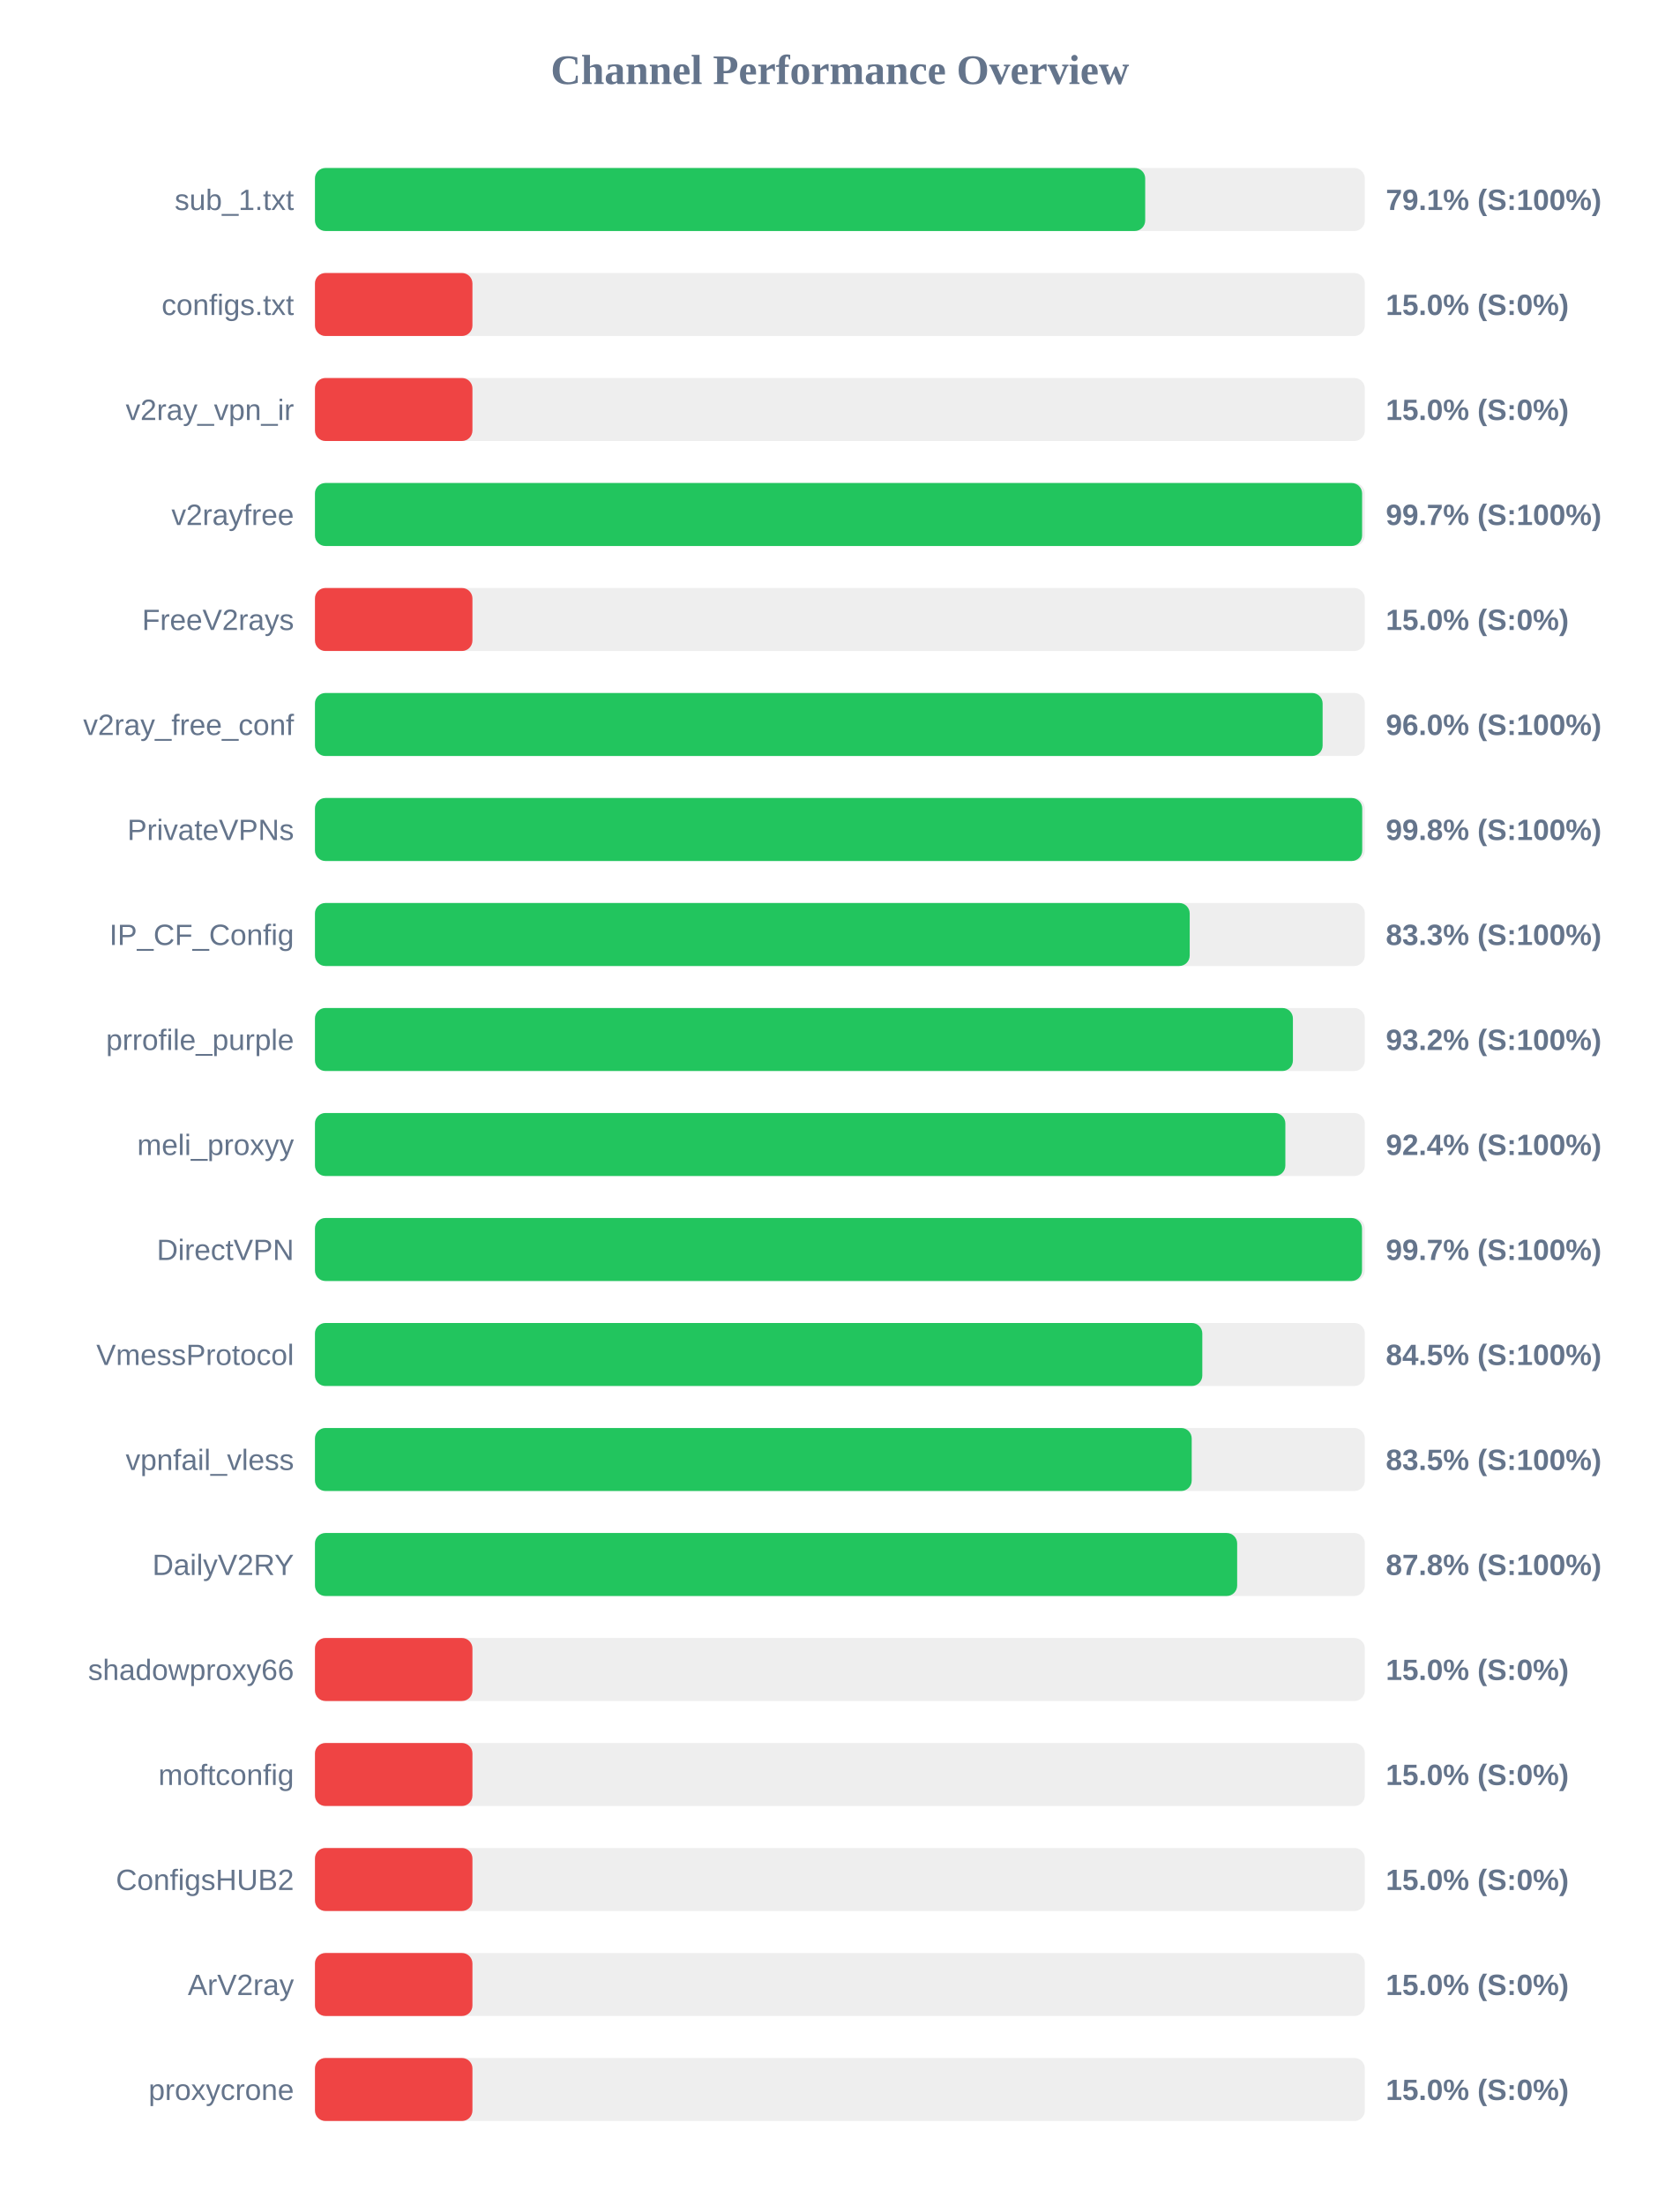
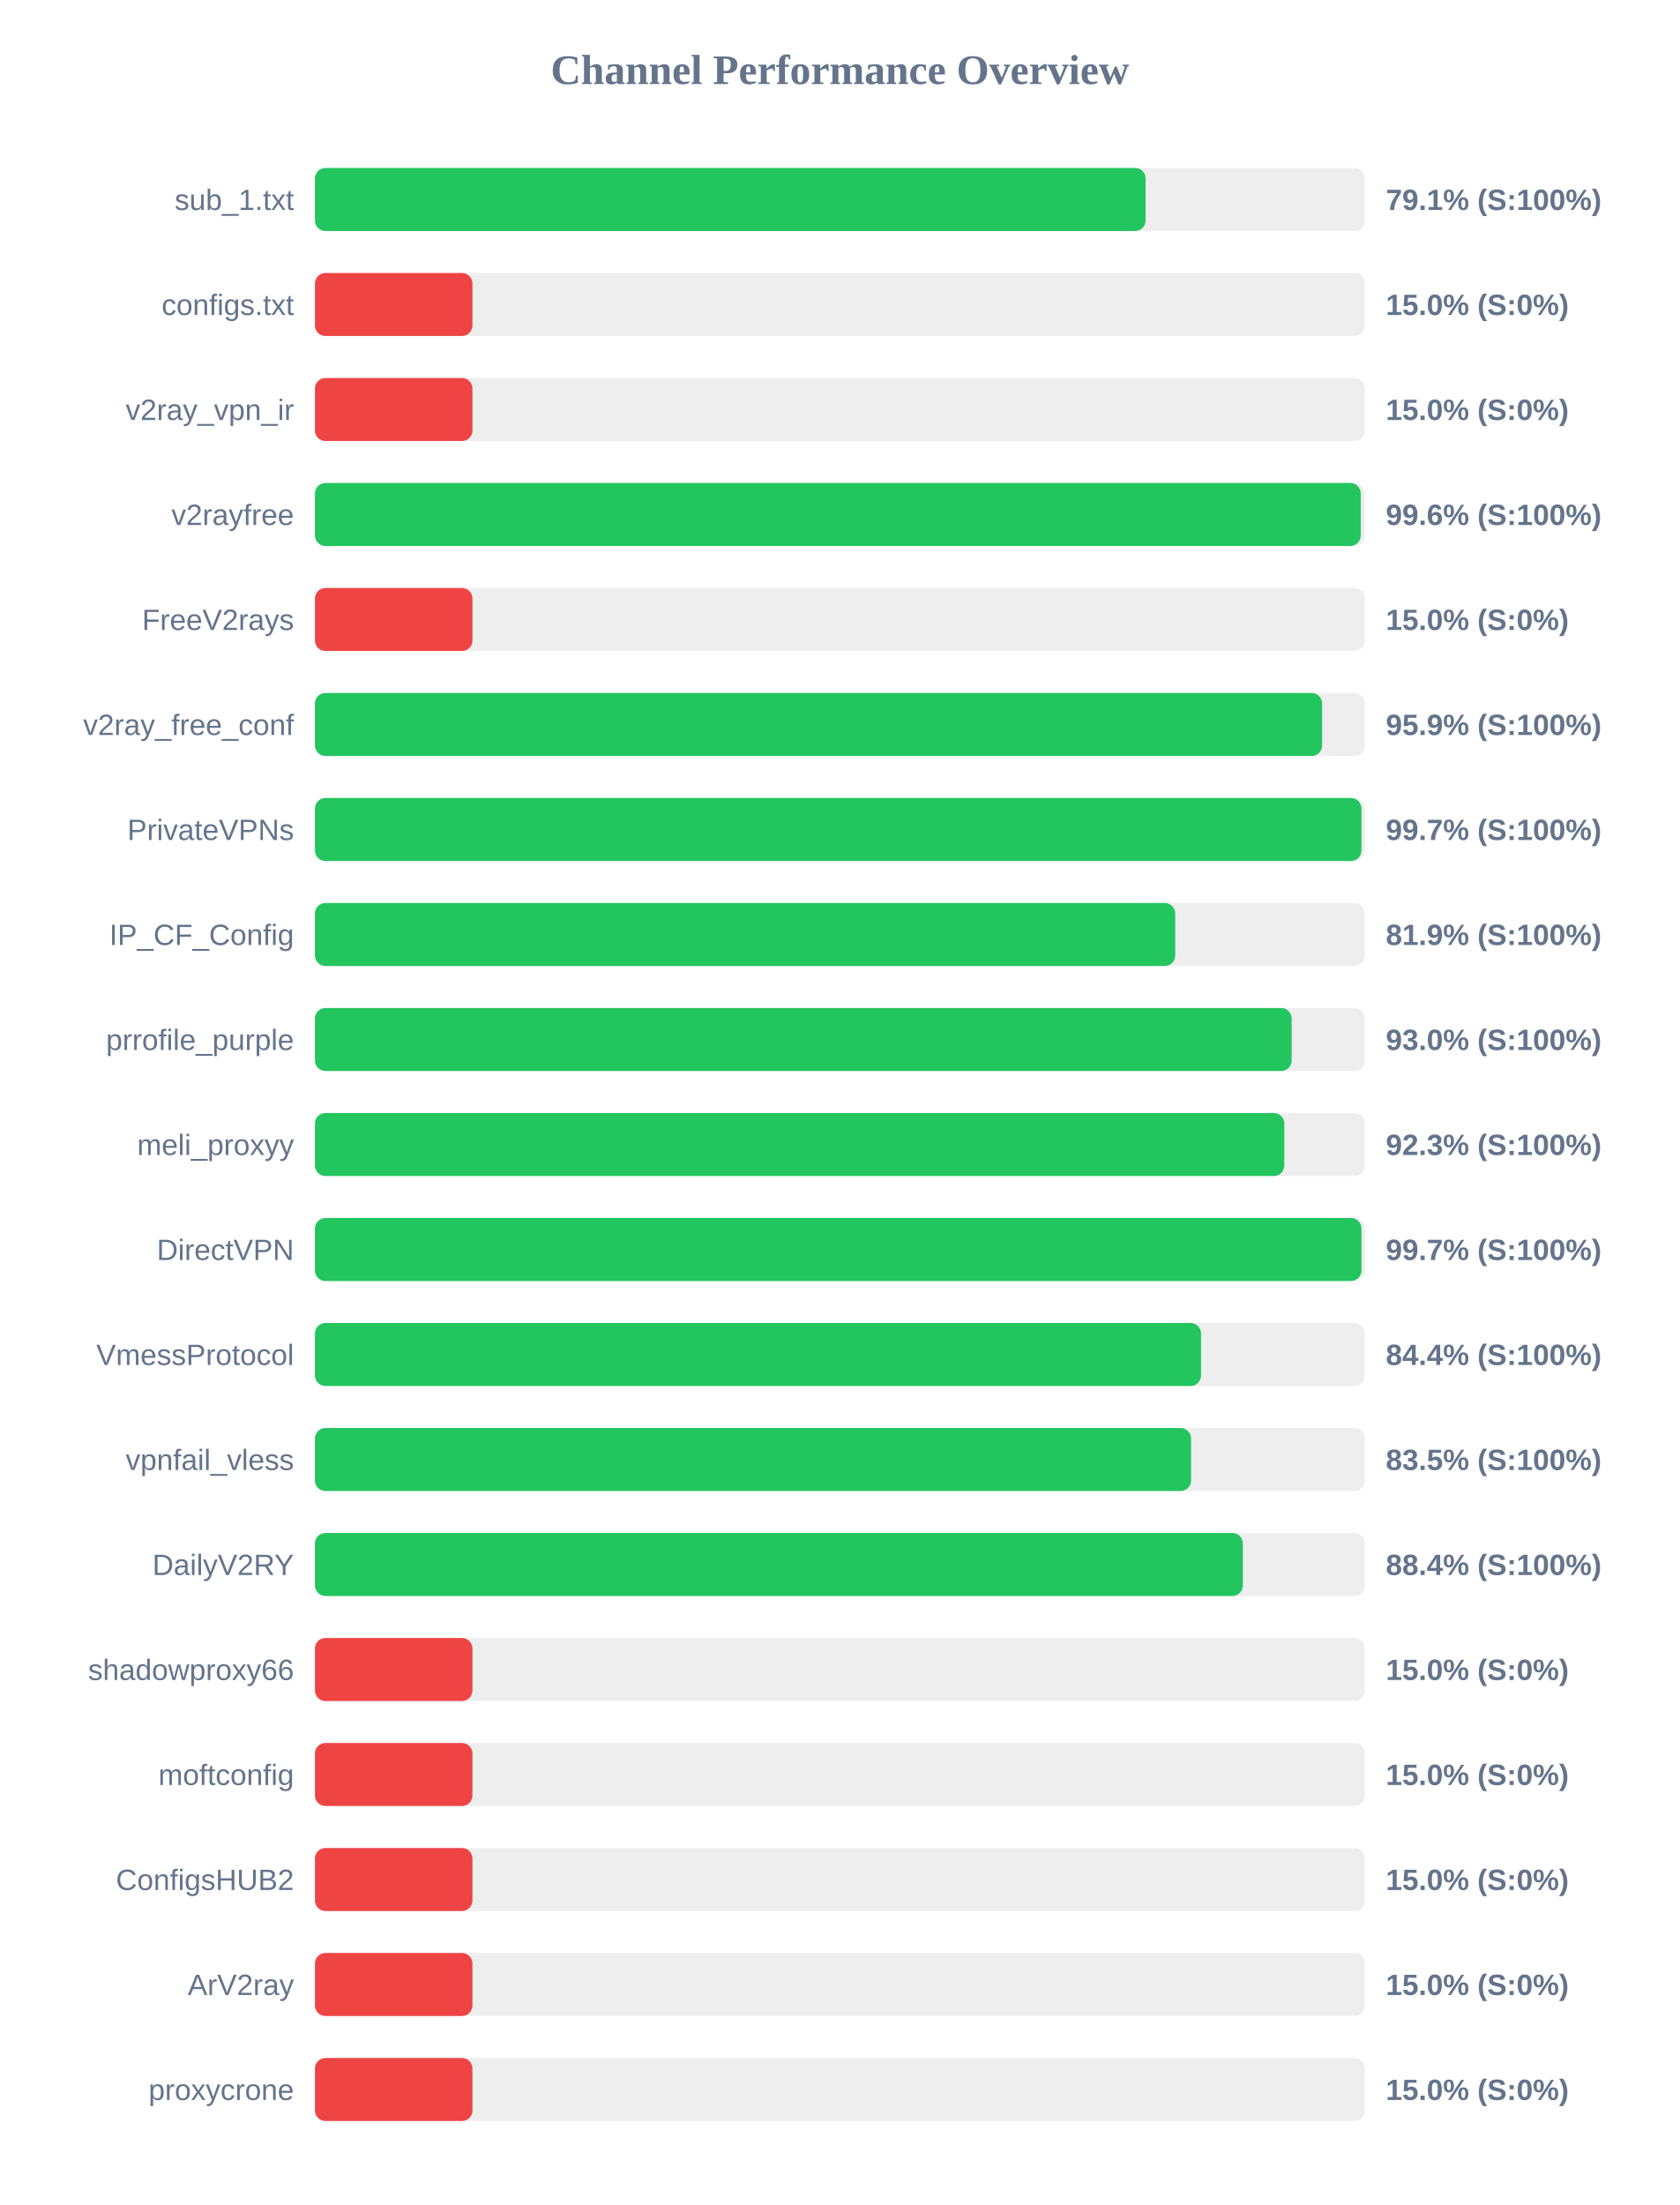
<svg xmlns="http://www.w3.org/2000/svg" width="800" height="1050" version="1.1">
  <style>
        .row { font: 14px Arial; fill: #64748b; }
        .score { font: bold 14px Arial; fill: #64748b; }
    </style>
  <text x="400" y="40" text-anchor="middle" font-size="20px" font-weight="bold" fill="#64748b">Channel Performance Overview</text>
  <rect x="150" y="80" width="500" height="30" fill="#eee" rx="5" />
-   <rect x="150" y="80" width="395.4" height="30" fill="#22c55e" rx="5" />
+   <rect x="150" y="80" width="395.6" height="30" fill="#22c55e" rx="5" />
  <text x="140" y="100" text-anchor="end" class="row">sub_1.txt</text>
  <text x="660" y="100" text-anchor="start" class="score">79.1% (S:100%)</text>
  <rect x="150" y="130" width="500" height="30" fill="#eee" rx="5" />
  <rect x="150" y="130" width="75.0" height="30" fill="#ef4444" rx="5" />
  <text x="140" y="150" text-anchor="end" class="row">configs.txt</text>
  <text x="660" y="150" text-anchor="start" class="score">15.0% (S:0%)</text>
  <rect x="150" y="180" width="500" height="30" fill="#eee" rx="5" />
  <rect x="150" y="180" width="75.0" height="30" fill="#ef4444" rx="5" />
  <text x="140" y="200" text-anchor="end" class="row">v2ray_vpn_ir</text>
  <text x="660" y="200" text-anchor="start" class="score">15.0% (S:0%)</text>
  <rect x="150" y="230" width="500" height="30" fill="#eee" rx="5" />
-   <rect x="150" y="230" width="498.7" height="30" fill="#22c55e" rx="5" />
+   <rect x="150" y="230" width="498.05" height="30" fill="#22c55e" rx="5" />
  <text x="140" y="250" text-anchor="end" class="row">v2rayfree</text>
-   <text x="660" y="250" text-anchor="start" class="score">99.7% (S:100%)</text>
+   <text x="660" y="250" text-anchor="start" class="score">99.6% (S:100%)</text>
  <rect x="150" y="280" width="500" height="30" fill="#eee" rx="5" />
  <rect x="150" y="280" width="75.0" height="30" fill="#ef4444" rx="5" />
  <text x="140" y="300" text-anchor="end" class="row">FreeV2rays</text>
  <text x="660" y="300" text-anchor="start" class="score">15.0% (S:0%)</text>
  <rect x="150" y="330" width="500" height="30" fill="#eee" rx="5" />
-   <rect x="150" y="330" width="479.9" height="30" fill="#22c55e" rx="5" />
+   <rect x="150" y="330" width="479.65" height="30" fill="#22c55e" rx="5" />
  <text x="140" y="350" text-anchor="end" class="row">v2ray_free_conf</text>
-   <text x="660" y="350" text-anchor="start" class="score">96.0% (S:100%)</text>
+   <text x="660" y="350" text-anchor="start" class="score">95.9% (S:100%)</text>
  <rect x="150" y="380" width="500" height="30" fill="#eee" rx="5" />
-   <rect x="150" y="380" width="498.75" height="30" fill="#22c55e" rx="5" />
+   <rect x="150" y="380" width="498.4" height="30" fill="#22c55e" rx="5" />
  <text x="140" y="400" text-anchor="end" class="row">PrivateVPNs</text>
-   <text x="660" y="400" text-anchor="start" class="score">99.8% (S:100%)</text>
+   <text x="660" y="400" text-anchor="start" class="score">99.7% (S:100%)</text>
  <rect x="150" y="430" width="500" height="30" fill="#eee" rx="5" />
-   <rect x="150" y="430" width="416.6" height="30" fill="#22c55e" rx="5" />
+   <rect x="150" y="430" width="409.7" height="30" fill="#22c55e" rx="5" />
  <text x="140" y="450" text-anchor="end" class="row">IP_CF_Config</text>
-   <text x="660" y="450" text-anchor="start" class="score">83.3% (S:100%)</text>
+   <text x="660" y="450" text-anchor="start" class="score">81.9% (S:100%)</text>
  <rect x="150" y="480" width="500" height="30" fill="#eee" rx="5" />
-   <rect x="150" y="480" width="465.75" height="30" fill="#22c55e" rx="5" />
+   <rect x="150" y="480" width="465.15" height="30" fill="#22c55e" rx="5" />
  <text x="140" y="500" text-anchor="end" class="row">prrofile_purple</text>
-   <text x="660" y="500" text-anchor="start" class="score">93.2% (S:100%)</text>
+   <text x="660" y="500" text-anchor="start" class="score">93.0% (S:100%)</text>
  <rect x="150" y="530" width="500" height="30" fill="#eee" rx="5" />
-   <rect x="150" y="530" width="462.15" height="30" fill="#22c55e" rx="5" />
+   <rect x="150" y="530" width="461.65" height="30" fill="#22c55e" rx="5" />
  <text x="140" y="550" text-anchor="end" class="row">meli_proxyy</text>
-   <text x="660" y="550" text-anchor="start" class="score">92.4% (S:100%)</text>
+   <text x="660" y="550" text-anchor="start" class="score">92.3% (S:100%)</text>
  <rect x="150" y="580" width="500" height="30" fill="#eee" rx="5" />
-   <rect x="150" y="580" width="498.65" height="30" fill="#22c55e" rx="5" />
+   <rect x="150" y="580" width="498.4" height="30" fill="#22c55e" rx="5" />
  <text x="140" y="600" text-anchor="end" class="row">DirectVPN</text>
  <text x="660" y="600" text-anchor="start" class="score">99.7% (S:100%)</text>
  <rect x="150" y="630" width="500" height="30" fill="#eee" rx="5" />
-   <rect x="150" y="630" width="422.6" height="30" fill="#22c55e" rx="5" />
+   <rect x="150" y="630" width="422.0" height="30" fill="#22c55e" rx="5" />
  <text x="140" y="650" text-anchor="end" class="row">VmessProtocol</text>
-   <text x="660" y="650" text-anchor="start" class="score">84.5% (S:100%)</text>
+   <text x="660" y="650" text-anchor="start" class="score">84.4% (S:100%)</text>
  <rect x="150" y="680" width="500" height="30" fill="#eee" rx="5" />
-   <rect x="150" y="680" width="417.55" height="30" fill="#22c55e" rx="5" />
+   <rect x="150" y="680" width="417.25" height="30" fill="#22c55e" rx="5" />
  <text x="140" y="700" text-anchor="end" class="row">vpnfail_vless</text>
  <text x="660" y="700" text-anchor="start" class="score">83.5% (S:100%)</text>
  <rect x="150" y="730" width="500" height="30" fill="#eee" rx="5" />
-   <rect x="150" y="730" width="439.2" height="30" fill="#22c55e" rx="5" />
+   <rect x="150" y="730" width="441.9" height="30" fill="#22c55e" rx="5" />
  <text x="140" y="750" text-anchor="end" class="row">DailyV2RY</text>
-   <text x="660" y="750" text-anchor="start" class="score">87.8% (S:100%)</text>
+   <text x="660" y="750" text-anchor="start" class="score">88.4% (S:100%)</text>
  <rect x="150" y="780" width="500" height="30" fill="#eee" rx="5" />
  <rect x="150" y="780" width="75.0" height="30" fill="#ef4444" rx="5" />
  <text x="140" y="800" text-anchor="end" class="row">shadowproxy66</text>
  <text x="660" y="800" text-anchor="start" class="score">15.0% (S:0%)</text>
  <rect x="150" y="830" width="500" height="30" fill="#eee" rx="5" />
  <rect x="150" y="830" width="75.0" height="30" fill="#ef4444" rx="5" />
  <text x="140" y="850" text-anchor="end" class="row">moftconfig</text>
  <text x="660" y="850" text-anchor="start" class="score">15.0% (S:0%)</text>
  <rect x="150" y="880" width="500" height="30" fill="#eee" rx="5" />
  <rect x="150" y="880" width="75.0" height="30" fill="#ef4444" rx="5" />
  <text x="140" y="900" text-anchor="end" class="row">ConfigsHUB2</text>
  <text x="660" y="900" text-anchor="start" class="score">15.0% (S:0%)</text>
  <rect x="150" y="930" width="500" height="30" fill="#eee" rx="5" />
  <rect x="150" y="930" width="75.0" height="30" fill="#ef4444" rx="5" />
  <text x="140" y="950" text-anchor="end" class="row">ArV2ray</text>
  <text x="660" y="950" text-anchor="start" class="score">15.0% (S:0%)</text>
  <rect x="150" y="980" width="500" height="30" fill="#eee" rx="5" />
  <rect x="150" y="980" width="75.0" height="30" fill="#ef4444" rx="5" />
  <text x="140" y="1000" text-anchor="end" class="row">proxycrone</text>
  <text x="660" y="1000" text-anchor="start" class="score">15.0% (S:0%)</text>
</svg>
